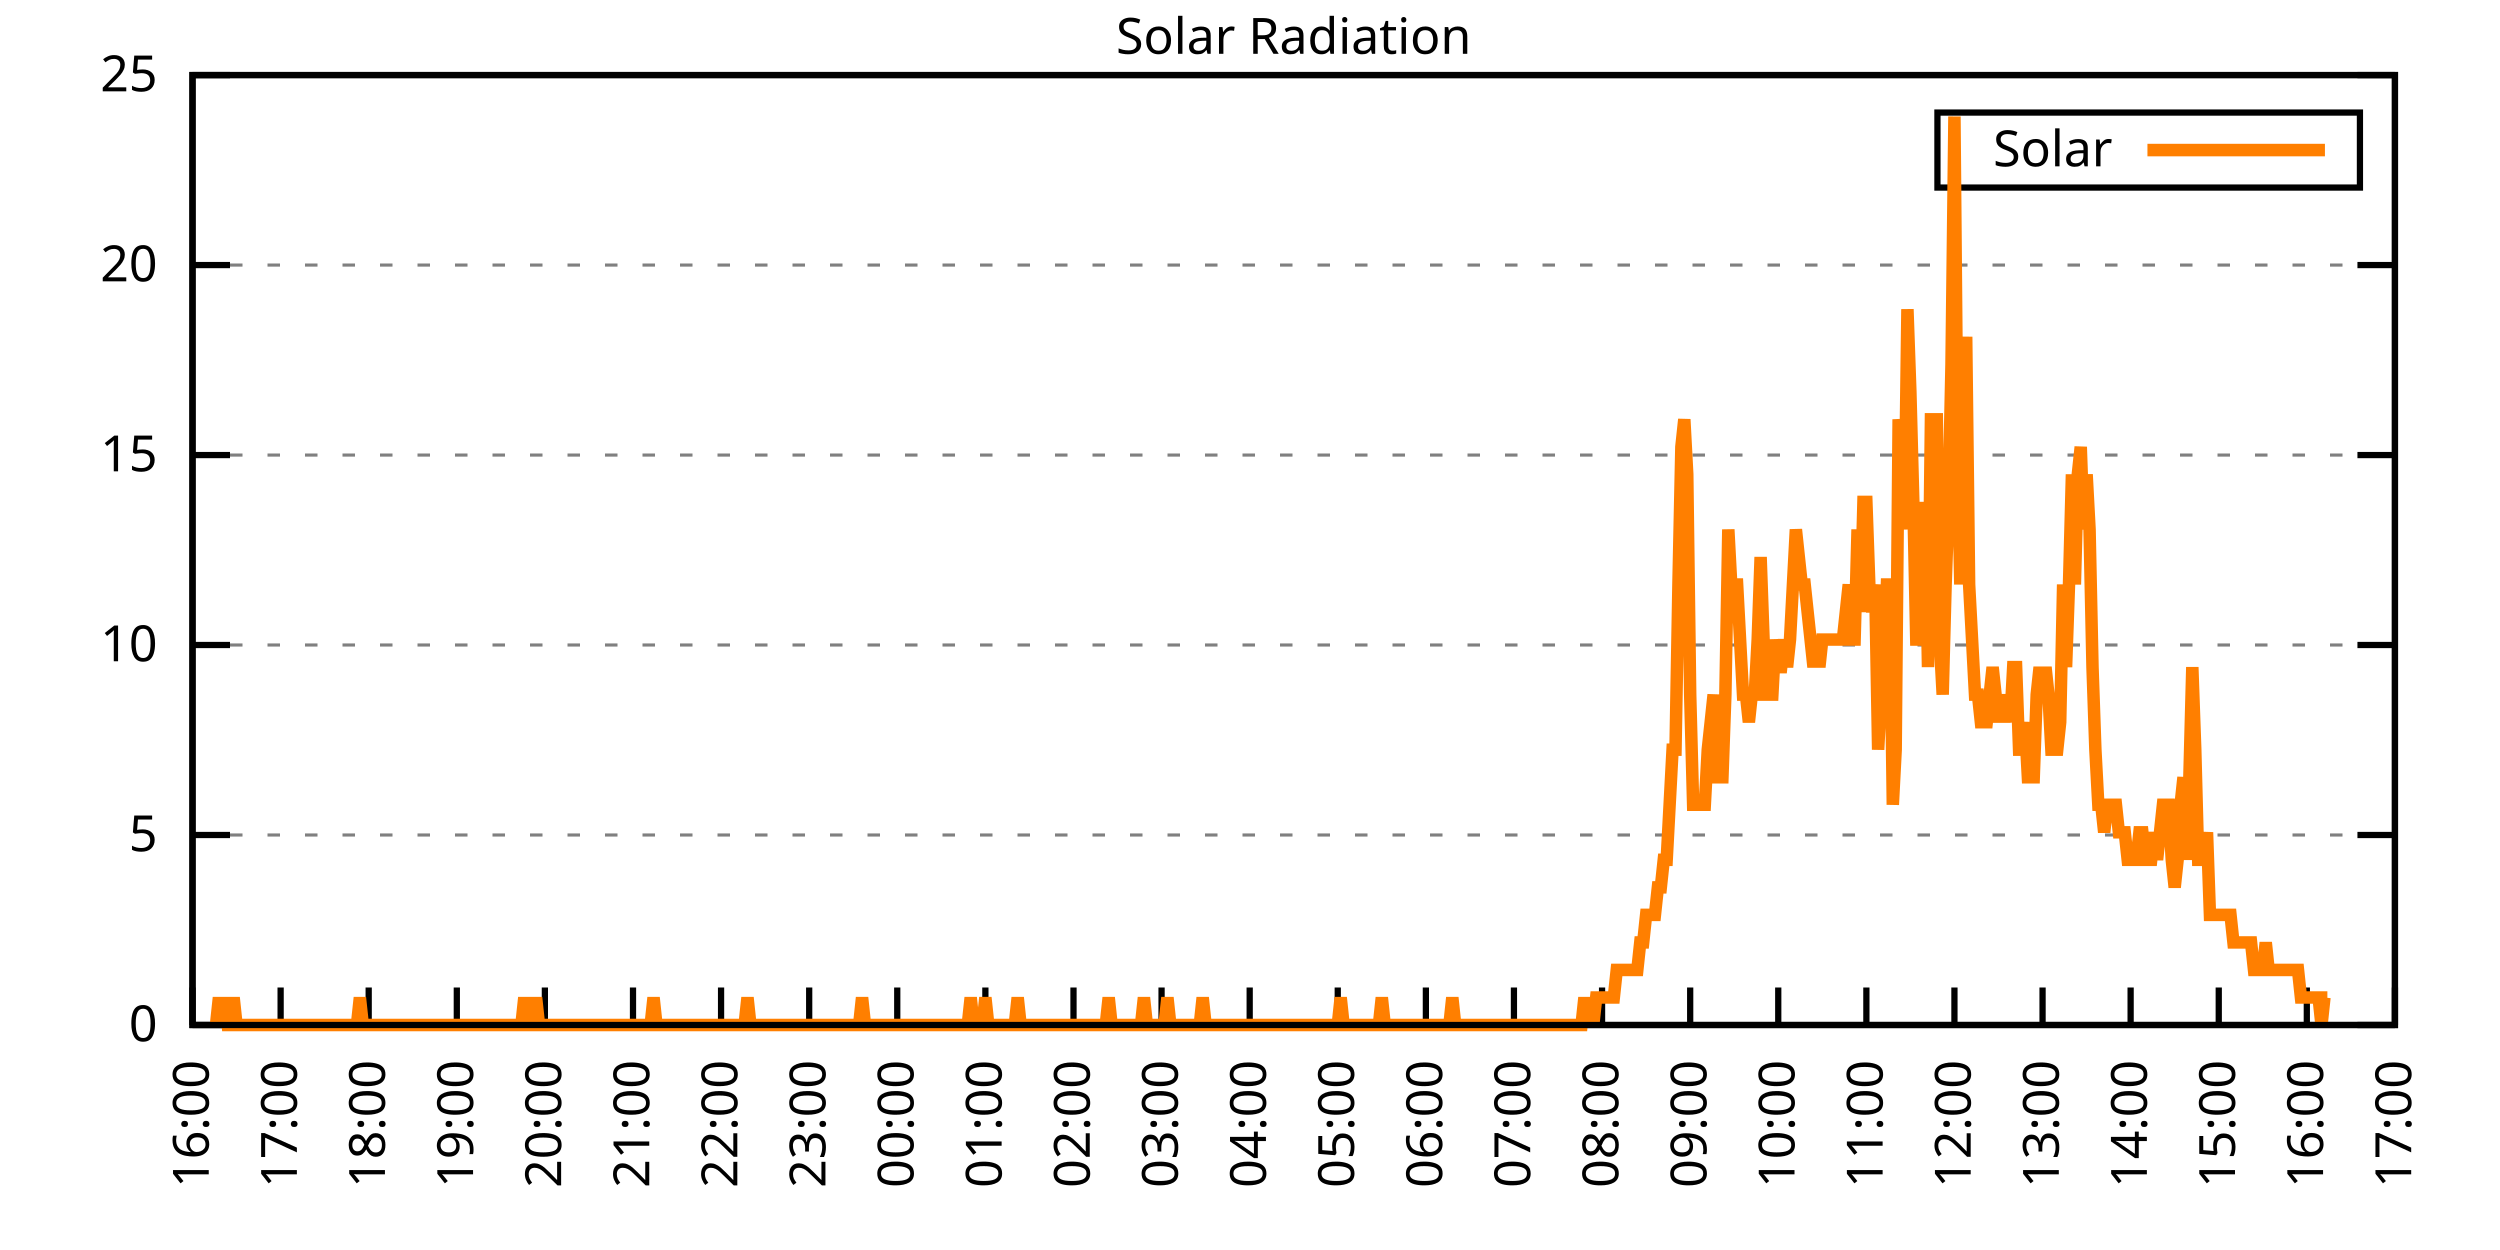
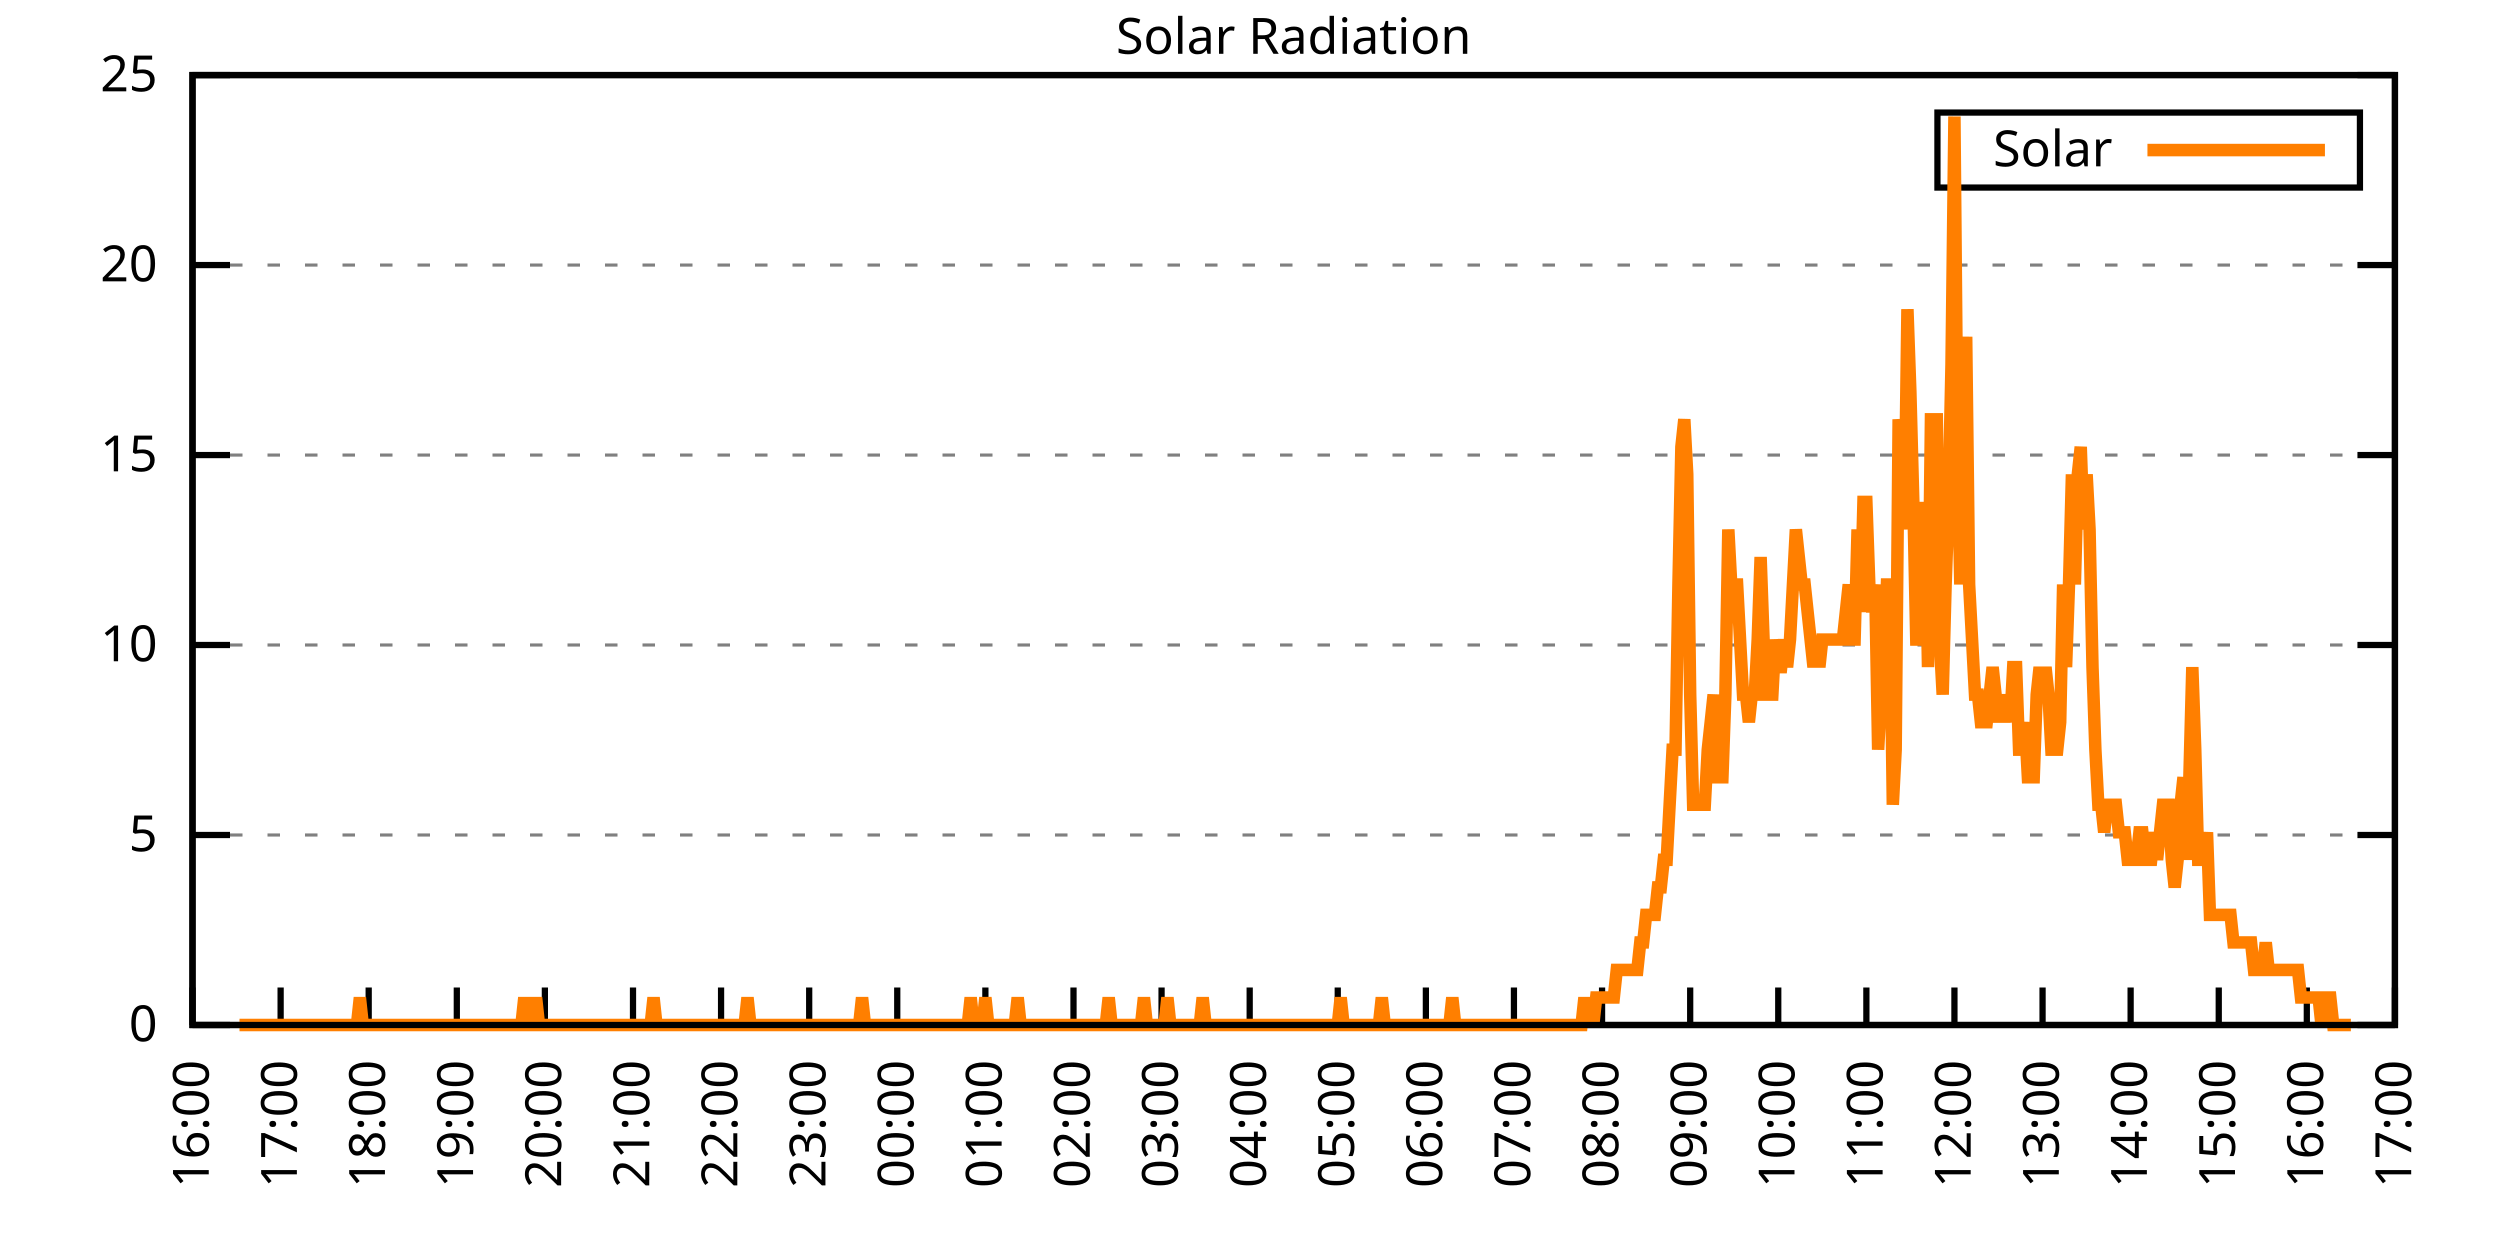
<svg xmlns="http://www.w3.org/2000/svg" xmlns:xlink="http://www.w3.org/1999/xlink" width="400" height="200" viewBox="0 0 400 200">
  <g id="gnuplot_canvas">
    <rect x="0" y="0" width="400" height="200" fill="none" />
    <defs>
      <circle id="gpDot" r="0.5" stroke-width="0.5" stroke="currentColor" />
      <path id="gpPt0" stroke-width="0.333" stroke="currentColor" d="M-1,0 h2 M0,-1 v2" />
      <path id="gpPt1" stroke-width="0.333" stroke="currentColor" d="M-1,-1 L1,1 M1,-1 L-1,1" />
      <path id="gpPt2" stroke-width="0.333" stroke="currentColor" d="M-1,0 L1,0 M0,-1 L0,1 M-1,-1 L1,1 M-1,1 L1,-1" />
      <rect id="gpPt3" stroke-width="0.333" stroke="currentColor" x="-1" y="-1" width="2" height="2" />
      <rect id="gpPt4" stroke-width="0.333" stroke="currentColor" fill="currentColor" x="-1" y="-1" width="2" height="2" />
      <circle id="gpPt5" stroke-width="0.333" stroke="currentColor" cx="0" cy="0" r="1" />
      <use xlink:href="#gpPt5" id="gpPt6" fill="currentColor" stroke="none" />
      <path id="gpPt7" stroke-width="0.333" stroke="currentColor" d="M0,-1.33 L-1.33,0.67 L1.33,0.67 z" />
      <use xlink:href="#gpPt7" id="gpPt8" fill="currentColor" stroke="none" />
      <use xlink:href="#gpPt7" id="gpPt9" stroke="currentColor" transform="rotate(180)" />
      <use xlink:href="#gpPt9" id="gpPt10" fill="currentColor" stroke="none" />
      <use xlink:href="#gpPt3" id="gpPt11" stroke="currentColor" transform="rotate(45)" />
      <use xlink:href="#gpPt11" id="gpPt12" fill="currentColor" stroke="none" />
      <path id="gpPt13" stroke-width="0.333" stroke="currentColor" d="M0,1.330 L1.265,0.411 L0.782,-1.067 L-0.782,-1.076 L-1.265,0.411 z" />
      <use xlink:href="#gpPt13" id="gpPt14" fill="currentColor" stroke="none" />
      <filter id="textbox" filterUnits="objectBoundingBox" x="0" y="0" height="1" width="1">
        <feFlood flood-color="white" flood-opacity="1" result="bgnd" />
        <feComposite in="SourceGraphic" in2="bgnd" operator="atop" />
      </filter>
      <filter id="greybox" filterUnits="objectBoundingBox" x="0" y="0" height="1" width="1">
        <feFlood flood-color="lightgrey" flood-opacity="1" result="grey" />
        <feComposite in="SourceGraphic" in2="grey" operator="atop" />
      </filter>
    </defs>
    <g fill="none" color="white" stroke="currentColor" stroke-width="1.00" stroke-linecap="butt" stroke-linejoin="miter">
</g>
    <g fill="none" color="black" stroke="currentColor" stroke-width="1.00" stroke-linecap="butt" stroke-linejoin="miter">
      <g stroke="none" shape-rendering="crispEdges">
        <polygon fill="rgb(255, 255, 255)" points="30.80,164.00 383.18,164.00 383.18,12.02 30.80,12.02 " />
      </g>
    </g>
    <g fill="none" color="black" stroke="currentColor" stroke-width="1.00" stroke-linecap="butt" stroke-linejoin="miter">
</g>
    <g fill="none" color="black" stroke="black" stroke-width="0.50" stroke-linecap="butt" stroke-linejoin="miter">
</g>
    <g fill="none" color="gray" stroke="currentColor" stroke-width="0.50" stroke-linecap="butt" stroke-linejoin="miter">
      <path stroke="gray" stroke-dasharray="2,4" class="gridline" d="M30.80,164.00 L383.19,164.00  " />
    </g>
    <g fill="none" color="gray" stroke="gray" stroke-width="1.00" stroke-linecap="butt" stroke-linejoin="miter">
</g>
    <g fill="none" color="black" stroke="currentColor" stroke-width="1.00" stroke-linecap="butt" stroke-linejoin="miter">
      <path stroke="black" d="M30.80,164.00 L36.80,164.00 M383.19,164.00 L377.19,164.00  " />
      <g transform="translate(25.20,166.60)" stroke="none" fill="black" font-family="Sans" font-size="8.00" text-anchor="end">
        <text>
          <tspan font-family="Sans"> 0</tspan>
        </text>
      </g>
    </g>
    <g fill="none" color="black" stroke="currentColor" stroke-width="1.00" stroke-linecap="butt" stroke-linejoin="miter">
</g>
    <g fill="none" color="black" stroke="black" stroke-width="0.50" stroke-linecap="butt" stroke-linejoin="miter">
</g>
    <g fill="none" color="gray" stroke="currentColor" stroke-width="0.50" stroke-linecap="butt" stroke-linejoin="miter">
      <path stroke="gray" stroke-dasharray="2,4" class="gridline" d="M30.80,133.60 L383.19,133.60  " />
    </g>
    <g fill="none" color="gray" stroke="gray" stroke-width="1.00" stroke-linecap="butt" stroke-linejoin="miter">
</g>
    <g fill="none" color="black" stroke="currentColor" stroke-width="1.00" stroke-linecap="butt" stroke-linejoin="miter">
      <path stroke="black" d="M30.80,133.60 L36.80,133.60 M383.19,133.60 L377.19,133.60  " />
      <g transform="translate(25.20,136.20)" stroke="none" fill="black" font-family="Sans" font-size="8.00" text-anchor="end">
        <text>
          <tspan font-family="Sans"> 5</tspan>
        </text>
      </g>
    </g>
    <g fill="none" color="black" stroke="currentColor" stroke-width="1.00" stroke-linecap="butt" stroke-linejoin="miter">
</g>
    <g fill="none" color="black" stroke="black" stroke-width="0.50" stroke-linecap="butt" stroke-linejoin="miter">
</g>
    <g fill="none" color="gray" stroke="currentColor" stroke-width="0.50" stroke-linecap="butt" stroke-linejoin="miter">
      <path stroke="gray" stroke-dasharray="2,4" class="gridline" d="M30.80,103.20 L383.19,103.20  " />
    </g>
    <g fill="none" color="gray" stroke="gray" stroke-width="1.00" stroke-linecap="butt" stroke-linejoin="miter">
</g>
    <g fill="none" color="black" stroke="currentColor" stroke-width="1.00" stroke-linecap="butt" stroke-linejoin="miter">
      <path stroke="black" d="M30.80,103.20 L36.80,103.20 M383.19,103.20 L377.19,103.20  " />
      <g transform="translate(25.20,105.80)" stroke="none" fill="black" font-family="Sans" font-size="8.00" text-anchor="end">
        <text>
          <tspan font-family="Sans"> 10</tspan>
        </text>
      </g>
    </g>
    <g fill="none" color="black" stroke="currentColor" stroke-width="1.00" stroke-linecap="butt" stroke-linejoin="miter">
</g>
    <g fill="none" color="black" stroke="black" stroke-width="0.50" stroke-linecap="butt" stroke-linejoin="miter">
</g>
    <g fill="none" color="gray" stroke="currentColor" stroke-width="0.50" stroke-linecap="butt" stroke-linejoin="miter">
      <path stroke="gray" stroke-dasharray="2,4" class="gridline" d="M30.80,72.81 L383.19,72.81  " />
    </g>
    <g fill="none" color="gray" stroke="gray" stroke-width="1.00" stroke-linecap="butt" stroke-linejoin="miter">
</g>
    <g fill="none" color="black" stroke="currentColor" stroke-width="1.00" stroke-linecap="butt" stroke-linejoin="miter">
      <path stroke="black" d="M30.80,72.81 L36.80,72.81 M383.19,72.81 L377.19,72.81  " />
      <g transform="translate(25.20,75.41)" stroke="none" fill="black" font-family="Sans" font-size="8.00" text-anchor="end">
        <text>
          <tspan font-family="Sans"> 15</tspan>
        </text>
      </g>
    </g>
    <g fill="none" color="black" stroke="currentColor" stroke-width="1.00" stroke-linecap="butt" stroke-linejoin="miter">
</g>
    <g fill="none" color="black" stroke="black" stroke-width="0.50" stroke-linecap="butt" stroke-linejoin="miter">
</g>
    <g fill="none" color="gray" stroke="currentColor" stroke-width="0.50" stroke-linecap="butt" stroke-linejoin="miter">
      <path stroke="gray" stroke-dasharray="2,4" class="gridline" d="M30.80,42.41 L383.19,42.41  " />
    </g>
    <g fill="none" color="gray" stroke="gray" stroke-width="1.00" stroke-linecap="butt" stroke-linejoin="miter">
</g>
    <g fill="none" color="black" stroke="currentColor" stroke-width="1.00" stroke-linecap="butt" stroke-linejoin="miter">
      <path stroke="black" d="M30.80,42.41 L36.80,42.41 M383.19,42.41 L377.19,42.41  " />
      <g transform="translate(25.20,45.01)" stroke="none" fill="black" font-family="Sans" font-size="8.00" text-anchor="end">
        <text>
          <tspan font-family="Sans"> 20</tspan>
        </text>
      </g>
    </g>
    <g fill="none" color="black" stroke="currentColor" stroke-width="1.00" stroke-linecap="butt" stroke-linejoin="miter">
</g>
    <g fill="none" color="black" stroke="black" stroke-width="0.50" stroke-linecap="butt" stroke-linejoin="miter">
</g>
    <g fill="none" color="gray" stroke="currentColor" stroke-width="0.50" stroke-linecap="butt" stroke-linejoin="miter">
      <path stroke="gray" stroke-dasharray="2,4" class="gridline" d="M30.80,12.01 L383.19,12.01  " />
    </g>
    <g fill="none" color="gray" stroke="gray" stroke-width="1.00" stroke-linecap="butt" stroke-linejoin="miter">
</g>
    <g fill="none" color="black" stroke="currentColor" stroke-width="1.00" stroke-linecap="butt" stroke-linejoin="miter">
      <path stroke="black" d="M30.80,12.01 L36.80,12.01 M383.19,12.01 L377.19,12.01  " />
      <g transform="translate(25.20,14.61)" stroke="none" fill="black" font-family="Sans" font-size="8.00" text-anchor="end">
        <text>
          <tspan font-family="Sans"> 25</tspan>
        </text>
      </g>
    </g>
    <g fill="none" color="black" stroke="currentColor" stroke-width="1.00" stroke-linecap="butt" stroke-linejoin="miter">
      <path stroke="black" d="M30.80,164.00 L30.80,158.00  " />
      <g transform="translate(33.40,169.60) rotate(270.00)" stroke="none" fill="black" font-family="Sans" font-size="8.00" text-anchor="end">
        <text>
          <tspan font-family="Sans">16:00</tspan>
        </text>
      </g>
    </g>
    <g fill="none" color="black" stroke="currentColor" stroke-width="1.00" stroke-linecap="butt" stroke-linejoin="miter">
      <path stroke="black" d="M44.90,164.00 L44.90,158.00  " />
      <g transform="translate(47.50,169.60) rotate(270.00)" stroke="none" fill="black" font-family="Sans" font-size="8.00" text-anchor="end">
        <text>
          <tspan font-family="Sans">17:00</tspan>
        </text>
      </g>
    </g>
    <g fill="none" color="black" stroke="currentColor" stroke-width="1.00" stroke-linecap="butt" stroke-linejoin="miter">
      <path stroke="black" d="M58.99,164.00 L58.99,158.00  " />
      <g transform="translate(61.59,169.60) rotate(270.00)" stroke="none" fill="black" font-family="Sans" font-size="8.00" text-anchor="end">
        <text>
          <tspan font-family="Sans">18:00</tspan>
        </text>
      </g>
    </g>
    <g fill="none" color="black" stroke="currentColor" stroke-width="1.00" stroke-linecap="butt" stroke-linejoin="miter">
      <path stroke="black" d="M73.09,164.00 L73.09,158.00  " />
      <g transform="translate(75.69,169.60) rotate(270.00)" stroke="none" fill="black" font-family="Sans" font-size="8.00" text-anchor="end">
        <text>
          <tspan font-family="Sans">19:00</tspan>
        </text>
      </g>
    </g>
    <g fill="none" color="black" stroke="currentColor" stroke-width="1.00" stroke-linecap="butt" stroke-linejoin="miter">
      <path stroke="black" d="M87.18,164.00 L87.18,158.00  " />
      <g transform="translate(89.78,169.60) rotate(270.00)" stroke="none" fill="black" font-family="Sans" font-size="8.00" text-anchor="end">
        <text>
          <tspan font-family="Sans">20:00</tspan>
        </text>
      </g>
    </g>
    <g fill="none" color="black" stroke="currentColor" stroke-width="1.00" stroke-linecap="butt" stroke-linejoin="miter">
      <path stroke="black" d="M101.28,164.00 L101.28,158.00  " />
      <g transform="translate(103.88,169.60) rotate(270.00)" stroke="none" fill="black" font-family="Sans" font-size="8.00" text-anchor="end">
        <text>
          <tspan font-family="Sans">21:00</tspan>
        </text>
      </g>
    </g>
    <g fill="none" color="black" stroke="currentColor" stroke-width="1.00" stroke-linecap="butt" stroke-linejoin="miter">
      <path stroke="black" d="M115.37,164.00 L115.37,158.00  " />
      <g transform="translate(117.97,169.60) rotate(270.00)" stroke="none" fill="black" font-family="Sans" font-size="8.00" text-anchor="end">
        <text>
          <tspan font-family="Sans">22:00</tspan>
        </text>
      </g>
    </g>
    <g fill="none" color="black" stroke="currentColor" stroke-width="1.00" stroke-linecap="butt" stroke-linejoin="miter">
      <path stroke="black" d="M129.47,164.00 L129.47,158.00  " />
      <g transform="translate(132.07,169.60) rotate(270.00)" stroke="none" fill="black" font-family="Sans" font-size="8.00" text-anchor="end">
        <text>
          <tspan font-family="Sans">23:00</tspan>
        </text>
      </g>
    </g>
    <g fill="none" color="black" stroke="currentColor" stroke-width="1.00" stroke-linecap="butt" stroke-linejoin="miter">
      <path stroke="black" d="M143.56,164.00 L143.56,158.00  " />
      <g transform="translate(146.16,169.60) rotate(270.00)" stroke="none" fill="black" font-family="Sans" font-size="8.00" text-anchor="end">
        <text>
          <tspan font-family="Sans">00:00</tspan>
        </text>
      </g>
    </g>
    <g fill="none" color="black" stroke="currentColor" stroke-width="1.00" stroke-linecap="butt" stroke-linejoin="miter">
      <path stroke="black" d="M157.66,164.00 L157.66,158.00  " />
      <g transform="translate(160.26,169.60) rotate(270.00)" stroke="none" fill="black" font-family="Sans" font-size="8.00" text-anchor="end">
        <text>
          <tspan font-family="Sans">01:00</tspan>
        </text>
      </g>
    </g>
    <g fill="none" color="black" stroke="currentColor" stroke-width="1.00" stroke-linecap="butt" stroke-linejoin="miter">
      <path stroke="black" d="M171.76,164.00 L171.76,158.00  " />
      <g transform="translate(174.36,169.60) rotate(270.00)" stroke="none" fill="black" font-family="Sans" font-size="8.00" text-anchor="end">
        <text>
          <tspan font-family="Sans">02:00</tspan>
        </text>
      </g>
    </g>
    <g fill="none" color="black" stroke="currentColor" stroke-width="1.00" stroke-linecap="butt" stroke-linejoin="miter">
      <path stroke="black" d="M185.85,164.00 L185.85,158.00  " />
      <g transform="translate(188.45,169.60) rotate(270.00)" stroke="none" fill="black" font-family="Sans" font-size="8.00" text-anchor="end">
        <text>
          <tspan font-family="Sans">03:00</tspan>
        </text>
      </g>
    </g>
    <g fill="none" color="black" stroke="currentColor" stroke-width="1.00" stroke-linecap="butt" stroke-linejoin="miter">
      <path stroke="black" d="M199.95,164.00 L199.95,158.00  " />
      <g transform="translate(202.55,169.60) rotate(270.00)" stroke="none" fill="black" font-family="Sans" font-size="8.00" text-anchor="end">
        <text>
          <tspan font-family="Sans">04:00</tspan>
        </text>
      </g>
    </g>
    <g fill="none" color="black" stroke="currentColor" stroke-width="1.00" stroke-linecap="butt" stroke-linejoin="miter">
      <path stroke="black" d="M214.04,164.00 L214.04,158.00  " />
      <g transform="translate(216.64,169.60) rotate(270.00)" stroke="none" fill="black" font-family="Sans" font-size="8.00" text-anchor="end">
        <text>
          <tspan font-family="Sans">05:00</tspan>
        </text>
      </g>
    </g>
    <g fill="none" color="black" stroke="currentColor" stroke-width="1.00" stroke-linecap="butt" stroke-linejoin="miter">
      <path stroke="black" d="M228.14,164.00 L228.14,158.00  " />
      <g transform="translate(230.74,169.60) rotate(270.00)" stroke="none" fill="black" font-family="Sans" font-size="8.00" text-anchor="end">
        <text>
          <tspan font-family="Sans">06:00</tspan>
        </text>
      </g>
    </g>
    <g fill="none" color="black" stroke="currentColor" stroke-width="1.00" stroke-linecap="butt" stroke-linejoin="miter">
      <path stroke="black" d="M242.23,164.00 L242.23,158.00  " />
      <g transform="translate(244.83,169.60) rotate(270.00)" stroke="none" fill="black" font-family="Sans" font-size="8.00" text-anchor="end">
        <text>
          <tspan font-family="Sans">07:00</tspan>
        </text>
      </g>
    </g>
    <g fill="none" color="black" stroke="currentColor" stroke-width="1.00" stroke-linecap="butt" stroke-linejoin="miter">
      <path stroke="black" d="M256.33,164.00 L256.33,158.00  " />
      <g transform="translate(258.93,169.60) rotate(270.00)" stroke="none" fill="black" font-family="Sans" font-size="8.00" text-anchor="end">
        <text>
          <tspan font-family="Sans">08:00</tspan>
        </text>
      </g>
    </g>
    <g fill="none" color="black" stroke="currentColor" stroke-width="1.00" stroke-linecap="butt" stroke-linejoin="miter">
      <path stroke="black" d="M270.43,164.00 L270.43,158.00  " />
      <g transform="translate(273.03,169.60) rotate(270.00)" stroke="none" fill="black" font-family="Sans" font-size="8.00" text-anchor="end">
        <text>
          <tspan font-family="Sans">09:00</tspan>
        </text>
      </g>
    </g>
    <g fill="none" color="black" stroke="currentColor" stroke-width="1.00" stroke-linecap="butt" stroke-linejoin="miter">
      <path stroke="black" d="M284.52,164.00 L284.52,158.00  " />
      <g transform="translate(287.12,169.60) rotate(270.00)" stroke="none" fill="black" font-family="Sans" font-size="8.00" text-anchor="end">
        <text>
          <tspan font-family="Sans">10:00</tspan>
        </text>
      </g>
    </g>
    <g fill="none" color="black" stroke="currentColor" stroke-width="1.00" stroke-linecap="butt" stroke-linejoin="miter">
      <path stroke="black" d="M298.62,164.00 L298.62,158.00  " />
      <g transform="translate(301.22,169.60) rotate(270.00)" stroke="none" fill="black" font-family="Sans" font-size="8.00" text-anchor="end">
        <text>
          <tspan font-family="Sans">11:00</tspan>
        </text>
      </g>
    </g>
    <g fill="none" color="black" stroke="currentColor" stroke-width="1.00" stroke-linecap="butt" stroke-linejoin="miter">
      <path stroke="black" d="M312.71,164.00 L312.71,158.00  " />
      <g transform="translate(315.31,169.60) rotate(270.00)" stroke="none" fill="black" font-family="Sans" font-size="8.00" text-anchor="end">
        <text>
          <tspan font-family="Sans">12:00</tspan>
        </text>
      </g>
    </g>
    <g fill="none" color="black" stroke="currentColor" stroke-width="1.00" stroke-linecap="butt" stroke-linejoin="miter">
      <path stroke="black" d="M326.81,164.00 L326.81,158.00  " />
      <g transform="translate(329.41,169.60) rotate(270.00)" stroke="none" fill="black" font-family="Sans" font-size="8.00" text-anchor="end">
        <text>
          <tspan font-family="Sans">13:00</tspan>
        </text>
      </g>
    </g>
    <g fill="none" color="black" stroke="currentColor" stroke-width="1.00" stroke-linecap="butt" stroke-linejoin="miter">
      <path stroke="black" d="M340.90,164.00 L340.90,158.00  " />
      <g transform="translate(343.50,169.60) rotate(270.00)" stroke="none" fill="black" font-family="Sans" font-size="8.00" text-anchor="end">
        <text>
          <tspan font-family="Sans">14:00</tspan>
        </text>
      </g>
    </g>
    <g fill="none" color="black" stroke="currentColor" stroke-width="1.00" stroke-linecap="butt" stroke-linejoin="miter">
      <path stroke="black" d="M355.00,164.00 L355.00,158.00  " />
      <g transform="translate(357.60,169.60) rotate(270.00)" stroke="none" fill="black" font-family="Sans" font-size="8.00" text-anchor="end">
        <text>
          <tspan font-family="Sans">15:00</tspan>
        </text>
      </g>
    </g>
    <g fill="none" color="black" stroke="currentColor" stroke-width="1.00" stroke-linecap="butt" stroke-linejoin="miter">
      <path stroke="black" d="M369.09,164.00 L369.09,158.00  " />
      <g transform="translate(371.69,169.60) rotate(270.00)" stroke="none" fill="black" font-family="Sans" font-size="8.00" text-anchor="end">
        <text>
          <tspan font-family="Sans">16:00</tspan>
        </text>
      </g>
    </g>
    <g fill="none" color="black" stroke="currentColor" stroke-width="1.00" stroke-linecap="butt" stroke-linejoin="miter">
      <path stroke="black" d="M383.19,164.00 L383.19,158.00  " />
      <g transform="translate(385.79,169.60) rotate(270.00)" stroke="none" fill="black" font-family="Sans" font-size="8.00" text-anchor="end">
        <text>
          <tspan font-family="Sans">17:00</tspan>
        </text>
      </g>
    </g>
    <g fill="none" color="black" stroke="currentColor" stroke-width="1.00" stroke-linecap="butt" stroke-linejoin="miter">
</g>
    <g fill="none" color="black" stroke="currentColor" stroke-width="1.00" stroke-linecap="butt" stroke-linejoin="miter">
      <path stroke="black" d="M30.80,12.01 L30.80,164.00 L383.19,164.00 L383.19,12.01 L30.80,12.01 Z  " />
    </g>
    <g fill="none" color="black" stroke="currentColor" stroke-width="1.00" stroke-linecap="butt" stroke-linejoin="miter">
</g>
    <g fill="none" color="black" stroke="currentColor" stroke-width="1.00" stroke-linecap="butt" stroke-linejoin="miter">
      <path stroke="black" d="M309.99,30.01 L309.99,18.01 L377.59,18.01 L377.59,30.01 L309.99,30.01 Z  " />
    </g>
    <g id="Solar_Radiation_plot_1">
      <g fill="none" color="white" stroke="black" stroke-width="2.00" stroke-linecap="butt" stroke-linejoin="miter">
</g>
      <g fill="none" color="black" stroke="currentColor" stroke-width="2.00" stroke-linecap="butt" stroke-linejoin="miter">
        <g transform="translate(337.99,26.61)" stroke="none" fill="black" font-family="Sans" font-size="8.00" text-anchor="end">
          <text>
            <tspan font-family="Sans">Solar</tspan>
          </text>
        </g>
      </g>
      <g fill="none" color="black" stroke="currentColor" stroke-width="2.00" stroke-linecap="butt" stroke-linejoin="miter">
-         <path stroke="rgb(255, 127,   0)" d="M343.59,24.01 L371.99,24.01 M34.56,164.00 L35.03,159.60 L35.50,164.00 L35.97,159.60 L36.44,164.00 L36.91,164.00   L37.38,159.60 L37.85,164.00 L38.32,164.00 L38.79,164.00 L39.26,164.00 L39.73,164.00 L40.20,164.00 L40.67,164.00   L41.14,164.00 L41.61,164.00 L42.08,164.00 L42.55,164.00 L43.02,164.00 L43.49,164.00 L43.96,164.00 L44.43,164.00   L44.90,164.00 L45.37,164.00 L45.84,164.00 L46.31,164.00 L46.78,164.00 L47.24,164.00 L47.71,164.00 L48.18,164.00   L48.65,164.00 L49.12,164.00 L49.59,164.00 L50.06,164.00 L50.53,164.00 L51.00,164.00 L51.47,164.00 L51.94,164.00   L52.41,164.00 L52.88,164.00 L53.35,164.00 L53.82,164.00 L54.29,164.00 L54.76,164.00 L55.23,164.00 L55.70,164.00   L56.17,164.00 L56.64,164.00 L57.11,164.00 L57.58,159.60 L58.05,164.00 L58.52,164.00 L58.99,164.00 L59.46,164.00   L59.93,164.00 L60.40,164.00 L60.87,164.00 L61.34,164.00 L61.81,164.00 L62.28,164.00 L62.75,164.00 L63.22,164.00   L63.69,164.00 L64.16,164.00 L64.63,164.00 L65.10,164.00 L65.57,164.00 L66.04,164.00 L66.51,164.00 L66.98,164.00   L67.45,164.00 L67.92,164.00 L68.39,164.00 L68.86,164.00 L69.33,164.00 L69.80,164.00 L70.27,164.00 L70.74,164.00   L71.21,164.00 L71.68,164.00 L72.15,164.00 L72.62,164.00 L73.09,164.00 L73.56,164.00 L74.03,164.00 L74.50,164.00   L74.97,164.00 L75.44,164.00 L75.91,164.00 L76.38,164.00 L76.85,164.00 L77.32,164.00 L77.79,164.00 L78.26,164.00   L78.73,164.00 L79.19,164.00 L79.66,164.00 L80.13,164.00 L80.60,164.00 L81.07,164.00 L81.54,164.00 L82.01,164.00   L82.48,164.00 L82.95,164.00 L83.42,164.00 L83.89,159.60 L84.36,164.00 L84.83,164.00 L85.30,164.00 L85.77,159.60   L86.24,164.00 L86.71,164.00 L87.18,164.00 L87.65,164.00 L88.12,164.00 L88.59,164.00 L89.06,164.00 L89.53,164.00   L90.00,164.00 L90.47,164.00 L90.94,164.00 L91.41,164.00 L91.88,164.00 L92.35,164.00 L92.82,164.00 L93.29,164.00   L93.76,164.00 L94.23,164.00 L94.70,164.00 L95.17,164.00 L95.64,164.00 L96.11,164.00 L96.58,164.00 L97.05,164.00   L97.52,164.00 L97.99,164.00 L98.46,164.00 L98.93,164.00 L99.40,164.00 L99.87,164.00 L100.34,164.00 L100.81,164.00   L101.28,164.00 L101.75,164.00 L102.22,164.00 L102.69,164.00 L103.16,164.00 L103.63,164.00 L104.10,164.00 L104.57,159.60   L105.04,164.00 L105.51,164.00 L105.98,164.00 L106.45,164.00 L106.92,164.00 L107.39,164.00 L107.86,164.00 L108.33,164.00   L108.80,164.00 L109.27,164.00 L109.74,164.00 L110.21,164.00 L110.68,164.00 L111.14,164.00 L111.61,164.00 L112.08,164.00   L112.55,164.00 L113.02,164.00 L113.49,164.00 L113.96,164.00 L114.43,164.00 L114.90,164.00 L115.37,164.00 L115.84,164.00   L116.31,164.00 L116.78,164.00 L117.25,164.00 L117.72,164.00 L118.19,164.00 L118.66,164.00 L119.13,164.00 L119.60,159.60   L120.07,164.00 L120.54,164.00 L121.01,164.00 L121.48,164.00 L121.95,164.00 L122.42,164.00 L122.89,164.00 L123.36,164.00   L123.83,164.00 L124.30,164.00 L124.77,164.00 L125.24,164.00 L125.71,164.00 L126.18,164.00 L126.65,164.00 L127.12,164.00   L127.59,164.00 L128.06,164.00 L128.53,164.00 L129.00,164.00 L129.47,164.00 L129.94,164.00 L130.41,164.00 L130.88,164.00   L131.35,164.00 L131.82,164.00 L132.29,164.00 L132.76,164.00 L133.23,164.00 L133.70,164.00 L134.17,164.00 L134.64,164.00   L135.11,164.00 L135.58,164.00 L136.05,164.00 L136.52,164.00 L136.99,164.00 L137.46,164.00 L137.93,159.60 L138.40,164.00   L138.87,164.00 L139.34,164.00 L139.81,164.00 L140.28,164.00 L140.75,164.00 L141.22,164.00 L141.69,164.00 L142.16,164.00   L142.63,164.00 L143.09,164.00 L143.56,164.00 L144.03,164.00 L144.50,164.00 L144.97,164.00 L145.44,164.00 L145.91,164.00   L146.38,164.00 L146.85,164.00 L147.32,164.00 L147.79,164.00 L148.26,164.00 L148.73,164.00 L149.20,164.00 L149.67,164.00   L150.14,164.00 L150.61,164.00 L151.08,164.00 L151.55,164.00 L152.02,164.00 L152.49,164.00 L152.96,164.00 L153.43,164.00   L153.90,164.00 L154.37,164.00 L154.84,164.00 L155.31,159.60 L155.78,164.00 L156.25,164.00 L156.72,164.00 L157.19,164.00   L157.66,159.60 L158.13,164.00 L158.60,164.00 L159.07,164.00 L159.54,164.00 L160.01,164.00 L160.48,164.00 L160.95,164.00   L161.42,164.00 L161.89,164.00 L162.36,164.00 L162.83,159.60 L163.30,164.00 L163.77,164.00 L164.24,164.00 L164.71,164.00   L165.18,164.00 L165.65,164.00 L166.12,164.00 L166.59,164.00 L167.06,164.00 L167.53,164.00 L168.00,164.00 L168.47,164.00   L168.94,164.00 L169.41,164.00 L169.88,164.00 L170.35,164.00 L170.82,164.00 L171.29,164.00 L171.76,164.00 L172.23,164.00   L172.70,164.00 L173.17,164.00 L173.64,164.00 L174.11,164.00 L174.58,164.00 L175.04,164.00 L175.51,164.00 L175.98,164.00   L176.45,164.00 L176.92,164.00 L177.39,159.60 L177.86,164.00 L178.33,164.00 L178.80,164.00 L179.27,164.00 L179.74,164.00   L180.21,164.00 L180.68,164.00 L181.15,164.00 L181.62,164.00 L182.09,164.00 L182.56,164.00 L183.03,159.60 L183.50,164.00   L183.97,164.00 L184.44,164.00 L184.91,164.00 L185.38,164.00 L185.85,164.00 L186.32,164.00 L186.79,159.60 L187.26,164.00   L187.73,164.00 L188.20,164.00 L188.67,164.00 L189.14,164.00 L189.61,164.00 L190.08,164.00 L190.55,164.00 L191.02,164.00   L191.49,164.00 L191.96,164.00 L192.43,159.60 L192.90,164.00 L193.37,164.00 L193.84,164.00 L194.31,164.00 L194.78,164.00   L195.25,164.00 L195.72,164.00 L196.19,164.00 L196.66,164.00 L197.13,164.00 L197.60,164.00 L198.07,164.00 L198.54,164.00   L199.01,164.00 L199.48,164.00 L199.95,164.00 L200.42,164.00 L200.89,164.00 L201.36,164.00 L201.83,164.00 L202.30,164.00   L202.77,164.00 L203.24,164.00 L203.71,164.00 L204.18,164.00 L204.65,164.00 L205.12,164.00 L205.59,164.00 L206.06,164.00   L206.53,164.00 L207.00,164.00 L207.46,164.00 L207.93,164.00 L208.40,164.00 L208.87,164.00 L209.34,164.00 L209.81,164.00   L210.28,164.00 L210.75,164.00 L211.22,164.00 L211.69,164.00 L212.16,164.00 L212.63,164.00 L213.10,164.00 L213.57,164.00   L214.04,164.00 L214.51,159.60 L214.98,164.00 L215.45,164.00 L215.92,164.00 L216.39,164.00 L216.86,164.00 L217.33,164.00   L217.80,164.00 L218.27,164.00 L218.74,164.00 L219.21,164.00 L219.68,164.00 L220.15,164.00 L220.62,164.00 L221.09,159.60   L221.56,164.00 L222.03,164.00 L222.50,164.00 L222.97,164.00 L223.44,164.00 L223.91,164.00 L224.38,164.00 L224.85,164.00   L225.32,164.00 L225.79,164.00 L226.26,164.00 L226.73,164.00 L227.20,164.00 L227.67,164.00 L228.14,164.00 L228.61,164.00   L229.08,164.00 L229.55,164.00 L230.02,164.00 L230.49,164.00 L230.96,164.00 L231.43,164.00 L231.90,164.00 L232.37,159.60   L232.84,164.00 L233.31,164.00 L233.78,164.00 L234.25,164.00 L234.72,164.00 L235.19,164.00 L235.66,164.00 L236.13,164.00   L236.60,164.00 L237.07,164.00 L237.54,164.00 L238.01,164.00 L238.48,164.00 L238.95,164.00 L239.41,164.00 L239.88,164.00   L240.35,164.00 L240.82,164.00 L241.29,164.00 L241.76,164.00 L242.23,164.00 L242.70,164.00 L243.17,164.00 L243.64,164.00   L244.11,164.00 L244.58,164.00 L245.05,164.00 L245.52,164.00 L245.99,164.00 L246.46,164.00 L246.93,164.00 L247.40,164.00   L247.87,164.00 L248.34,164.00 L248.81,164.00 L249.28,164.00 L249.75,164.00 L250.22,164.00 L250.69,164.00 L251.16,164.00   L251.63,164.00 L252.10,164.00 L252.57,164.00 L253.04,164.00 L253.51,159.60 L253.98,164.00 L254.45,159.60 L254.92,164.00   L255.39,159.60 L255.86,159.60 L256.33,159.60 L256.80,159.60 L257.27,159.60 L257.74,159.60 L258.21,159.60 L258.68,155.19   L259.15,155.19 L259.62,155.19 L260.09,155.19 L260.56,155.19 L261.03,155.19 L261.50,155.19 L261.97,155.19 L262.44,150.79   L262.91,150.79 L263.38,146.38 L263.85,146.38 L264.32,146.38 L264.79,146.38 L265.26,141.98 L265.73,141.98 L266.20,137.57   L266.67,137.57 L267.14,128.76 L267.61,119.95 L268.08,119.95 L268.55,93.52 L269.02,71.50 L269.49,67.09 L269.96,75.90   L270.43,111.14 L270.90,128.76 L271.36,128.76 L271.83,128.76 L272.30,128.76 L272.77,128.76 L273.24,119.95 L273.71,115.55   L274.18,111.14 L274.65,124.36 L275.12,124.36 L275.59,124.36 L276.06,111.14 L276.53,84.71 L277.00,93.52 L277.47,93.52   L277.94,93.52 L278.41,102.33 L278.88,111.14 L279.35,111.14 L279.82,115.55 L280.29,111.14 L280.76,111.14 L281.23,102.33   L281.70,89.12 L282.17,102.33 L282.64,111.14 L283.11,111.14 L283.58,111.14 L284.05,102.33 L284.52,106.74 L284.99,106.74   L285.46,102.33 L285.93,106.74 L286.40,102.33 L286.87,93.52 L287.34,84.71 L287.81,89.12 L288.28,93.52 L288.75,93.52   L289.22,97.93 L289.69,102.33 L290.16,106.74 L290.63,102.33 L291.10,106.74 L291.57,102.33 L292.04,102.33 L292.51,102.33   L292.98,102.33 L293.45,102.33 L293.92,102.33 L294.39,102.33 L294.86,102.33 L295.33,97.93 L295.80,93.52 L296.27,102.33   L296.74,102.33 L297.21,84.71 L297.68,97.93 L298.15,80.31 L298.62,80.31 L299.09,93.52 L299.56,97.93 L300.03,93.52   L300.50,119.95 L300.97,111.14 L301.44,106.74 L301.91,93.52 L302.38,93.52 L302.85,128.76 L303.31,119.95 L303.78,67.09   L304.25,71.50 L304.72,84.71 L305.19,49.47 L305.66,62.69 L306.13,80.31 L306.60,102.33 L307.07,102.33 L307.54,102.33   L308.01,80.31 L308.48,106.74 L308.95,67.09 L309.42,67.09 L309.89,67.09 L310.36,102.33 L310.83,111.14 L311.30,93.52   L311.77,80.31 L312.24,58.28 L312.71,18.64 L313.18,71.50 L313.65,93.52 L314.12,67.09 L314.59,53.88 L315.06,93.52   L315.53,102.33 L316.00,111.14 L316.47,111.14 L316.94,115.55 L317.41,115.55 L317.88,115.55 L318.35,111.14 L318.82,106.74   L319.29,111.14 L319.76,115.55 L320.23,111.14 L320.70,115.55 L321.17,111.14 L321.64,115.55 L322.11,106.74 L322.58,106.74   L323.05,119.95 L323.52,119.95 L323.99,115.55 L324.46,124.36 L324.93,124.36 L325.40,124.36 L325.87,111.14 L326.34,106.74   L326.81,111.14 L327.28,106.74 L327.75,111.14 L328.22,119.95 L328.69,119.95 L329.16,119.95 L329.63,115.55 L330.10,93.52   L330.57,106.74 L331.04,93.52 L331.51,75.90 L331.98,93.52 L332.45,75.90 L332.92,71.50 L333.39,84.71 L333.86,75.90   L334.33,84.71 L334.80,106.74 L335.26,119.95 L335.73,128.76 L336.20,128.76 L336.67,133.17 L337.14,128.76 L337.61,128.76   L338.08,128.76 L338.55,128.76 L339.02,133.17 L339.49,133.17 L339.96,133.17 L340.43,137.57 L340.90,137.57 L341.37,137.57   L341.84,137.57 L342.31,133.17 L342.78,133.17 L343.25,137.57 L343.72,137.57 L344.19,137.57 L344.66,133.17 L345.13,137.57   L345.60,133.17 L346.07,128.76 L346.54,128.76 L347.01,128.76 L347.48,137.57 L347.95,141.98 L348.42,137.57 L348.89,128.76   L349.36,124.36 L349.83,137.57 L350.30,124.36 L350.77,106.74 L351.24,119.95 L351.71,137.57 L352.18,137.57 L352.65,137.57   L353.12,133.17 L353.59,146.38 L354.06,146.38 L354.53,146.38 L355.00,146.38 L355.47,146.38 L355.94,146.38 L356.41,146.38   L356.88,146.38 L357.35,150.79 L357.82,150.79 L358.29,150.79 L358.76,150.79 L359.23,150.79 L359.70,150.79 L360.17,150.79   L360.64,155.19 L361.11,155.19 L361.58,155.19 L362.05,155.19 L362.52,150.79 L362.99,155.19 L363.46,155.19 L363.93,155.19   L364.40,155.19 L364.87,155.19 L365.34,155.19 L365.81,155.19 L366.28,155.19 L366.75,155.19 L367.21,155.19 L367.68,155.19   L368.15,159.60 L368.62,159.60 L369.09,159.60 L369.56,159.60 L370.03,159.60 L370.50,159.60 L370.97,159.60 L371.44,164.00   L371.91,159.60 L372.38,159.60  " />
+         <path stroke="rgb(255, 127,   0)" d="M343.59,24.01 L371.99,24.01 M38.32,164.00 L38.79,164.00 L39.26,164.00 L39.73,164.00 L40.20,164.00 L40.67,164.00   L41.14,164.00 L41.61,164.00 L42.08,164.00 L42.55,164.00 L43.02,164.00 L43.49,164.00 L43.96,164.00 L44.43,164.00   L44.90,164.00 L45.37,164.00 L45.84,164.00 L46.31,164.00 L46.78,164.00 L47.24,164.00 L47.71,164.00 L48.18,164.00   L48.65,164.00 L49.12,164.00 L49.59,164.00 L50.06,164.00 L50.53,164.00 L51.00,164.00 L51.47,164.00 L51.94,164.00   L52.41,164.00 L52.88,164.00 L53.35,164.00 L53.82,164.00 L54.29,164.00 L54.76,164.00 L55.23,164.00 L55.70,164.00   L56.17,164.00 L56.64,164.00 L57.11,164.00 L57.58,159.60 L58.05,164.00 L58.52,164.00 L58.99,164.00 L59.46,164.00   L59.93,164.00 L60.40,164.00 L60.87,164.00 L61.34,164.00 L61.81,164.00 L62.28,164.00 L62.75,164.00 L63.22,164.00   L63.69,164.00 L64.16,164.00 L64.63,164.00 L65.10,164.00 L65.57,164.00 L66.04,164.00 L66.51,164.00 L66.98,164.00   L67.45,164.00 L67.92,164.00 L68.39,164.00 L68.86,164.00 L69.33,164.00 L69.80,164.00 L70.27,164.00 L70.74,164.00   L71.21,164.00 L71.68,164.00 L72.15,164.00 L72.62,164.00 L73.09,164.00 L73.56,164.00 L74.03,164.00 L74.50,164.00   L74.97,164.00 L75.44,164.00 L75.91,164.00 L76.38,164.00 L76.85,164.00 L77.32,164.00 L77.79,164.00 L78.26,164.00   L78.73,164.00 L79.19,164.00 L79.66,164.00 L80.13,164.00 L80.60,164.00 L81.07,164.00 L81.54,164.00 L82.01,164.00   L82.48,164.00 L82.95,164.00 L83.42,164.00 L83.89,159.60 L84.36,164.00 L84.83,164.00 L85.30,164.00 L85.77,159.60   L86.24,164.00 L86.71,164.00 L87.18,164.00 L87.65,164.00 L88.12,164.00 L88.59,164.00 L89.06,164.00 L89.53,164.00   L90.00,164.00 L90.47,164.00 L90.94,164.00 L91.41,164.00 L91.88,164.00 L92.35,164.00 L92.82,164.00 L93.29,164.00   L93.76,164.00 L94.23,164.00 L94.70,164.00 L95.17,164.00 L95.64,164.00 L96.11,164.00 L96.58,164.00 L97.05,164.00   L97.52,164.00 L97.99,164.00 L98.46,164.00 L98.93,164.00 L99.40,164.00 L99.87,164.00 L100.34,164.00 L100.81,164.00   L101.28,164.00 L101.75,164.00 L102.22,164.00 L102.69,164.00 L103.16,164.00 L103.63,164.00 L104.10,164.00 L104.57,159.60   L105.04,164.00 L105.51,164.00 L105.98,164.00 L106.45,164.00 L106.92,164.00 L107.39,164.00 L107.86,164.00 L108.33,164.00   L108.80,164.00 L109.27,164.00 L109.74,164.00 L110.21,164.00 L110.68,164.00 L111.14,164.00 L111.61,164.00 L112.08,164.00   L112.55,164.00 L113.02,164.00 L113.49,164.00 L113.96,164.00 L114.43,164.00 L114.90,164.00 L115.37,164.00 L115.84,164.00   L116.31,164.00 L116.78,164.00 L117.25,164.00 L117.72,164.00 L118.19,164.00 L118.66,164.00 L119.13,164.00 L119.60,159.60   L120.07,164.00 L120.54,164.00 L121.01,164.00 L121.48,164.00 L121.95,164.00 L122.42,164.00 L122.89,164.00 L123.36,164.00   L123.83,164.00 L124.30,164.00 L124.77,164.00 L125.24,164.00 L125.71,164.00 L126.18,164.00 L126.65,164.00 L127.12,164.00   L127.59,164.00 L128.06,164.00 L128.53,164.00 L129.00,164.00 L129.47,164.00 L129.94,164.00 L130.41,164.00 L130.88,164.00   L131.35,164.00 L131.82,164.00 L132.29,164.00 L132.76,164.00 L133.23,164.00 L133.70,164.00 L134.17,164.00 L134.64,164.00   L135.11,164.00 L135.58,164.00 L136.05,164.00 L136.52,164.00 L136.99,164.00 L137.46,164.00 L137.93,159.60 L138.40,164.00   L138.87,164.00 L139.34,164.00 L139.81,164.00 L140.28,164.00 L140.75,164.00 L141.22,164.00 L141.69,164.00 L142.16,164.00   L142.63,164.00 L143.09,164.00 L143.56,164.00 L144.03,164.00 L144.50,164.00 L144.97,164.00 L145.44,164.00 L145.91,164.00   L146.38,164.00 L146.85,164.00 L147.32,164.00 L147.79,164.00 L148.26,164.00 L148.73,164.00 L149.20,164.00 L149.67,164.00   L150.14,164.00 L150.61,164.00 L151.08,164.00 L151.55,164.00 L152.02,164.00 L152.49,164.00 L152.96,164.00 L153.43,164.00   L153.90,164.00 L154.37,164.00 L154.84,164.00 L155.31,159.60 L155.78,164.00 L156.25,164.00 L156.72,164.00 L157.19,164.00   L157.66,159.60 L158.13,164.00 L158.60,164.00 L159.07,164.00 L159.54,164.00 L160.01,164.00 L160.48,164.00 L160.95,164.00   L161.42,164.00 L161.89,164.00 L162.36,164.00 L162.83,159.60 L163.30,164.00 L163.77,164.00 L164.24,164.00 L164.71,164.00   L165.18,164.00 L165.65,164.00 L166.12,164.00 L166.59,164.00 L167.06,164.00 L167.53,164.00 L168.00,164.00 L168.47,164.00   L168.94,164.00 L169.41,164.00 L169.88,164.00 L170.35,164.00 L170.82,164.00 L171.29,164.00 L171.76,164.00 L172.23,164.00   L172.70,164.00 L173.17,164.00 L173.64,164.00 L174.11,164.00 L174.58,164.00 L175.04,164.00 L175.51,164.00 L175.98,164.00   L176.45,164.00 L176.92,164.00 L177.39,159.60 L177.86,164.00 L178.33,164.00 L178.80,164.00 L179.27,164.00 L179.74,164.00   L180.21,164.00 L180.68,164.00 L181.15,164.00 L181.62,164.00 L182.09,164.00 L182.56,164.00 L183.03,159.60 L183.50,164.00   L183.97,164.00 L184.44,164.00 L184.91,164.00 L185.38,164.00 L185.85,164.00 L186.32,164.00 L186.79,159.60 L187.26,164.00   L187.73,164.00 L188.20,164.00 L188.67,164.00 L189.14,164.00 L189.61,164.00 L190.08,164.00 L190.55,164.00 L191.02,164.00   L191.49,164.00 L191.96,164.00 L192.43,159.60 L192.90,164.00 L193.37,164.00 L193.84,164.00 L194.31,164.00 L194.78,164.00   L195.25,164.00 L195.72,164.00 L196.19,164.00 L196.66,164.00 L197.13,164.00 L197.60,164.00 L198.07,164.00 L198.54,164.00   L199.01,164.00 L199.48,164.00 L199.95,164.00 L200.42,164.00 L200.89,164.00 L201.36,164.00 L201.83,164.00 L202.30,164.00   L202.77,164.00 L203.24,164.00 L203.71,164.00 L204.18,164.00 L204.65,164.00 L205.12,164.00 L205.59,164.00 L206.06,164.00   L206.53,164.00 L207.00,164.00 L207.46,164.00 L207.93,164.00 L208.40,164.00 L208.87,164.00 L209.34,164.00 L209.81,164.00   L210.28,164.00 L210.75,164.00 L211.22,164.00 L211.69,164.00 L212.16,164.00 L212.63,164.00 L213.10,164.00 L213.57,164.00   L214.04,164.00 L214.51,159.60 L214.98,164.00 L215.45,164.00 L215.92,164.00 L216.39,164.00 L216.86,164.00 L217.33,164.00   L217.80,164.00 L218.27,164.00 L218.74,164.00 L219.21,164.00 L219.68,164.00 L220.15,164.00 L220.62,164.00 L221.09,159.60   L221.56,164.00 L222.03,164.00 L222.50,164.00 L222.97,164.00 L223.44,164.00 L223.91,164.00 L224.38,164.00 L224.85,164.00   L225.32,164.00 L225.79,164.00 L226.26,164.00 L226.73,164.00 L227.20,164.00 L227.67,164.00 L228.14,164.00 L228.61,164.00   L229.08,164.00 L229.55,164.00 L230.02,164.00 L230.49,164.00 L230.96,164.00 L231.43,164.00 L231.90,164.00 L232.37,159.60   L232.84,164.00 L233.31,164.00 L233.78,164.00 L234.25,164.00 L234.72,164.00 L235.19,164.00 L235.66,164.00 L236.13,164.00   L236.60,164.00 L237.07,164.00 L237.54,164.00 L238.01,164.00 L238.48,164.00 L238.95,164.00 L239.41,164.00 L239.88,164.00   L240.35,164.00 L240.82,164.00 L241.29,164.00 L241.76,164.00 L242.23,164.00 L242.70,164.00 L243.17,164.00 L243.64,164.00   L244.11,164.00 L244.58,164.00 L245.05,164.00 L245.52,164.00 L245.99,164.00 L246.46,164.00 L246.93,164.00 L247.40,164.00   L247.87,164.00 L248.34,164.00 L248.81,164.00 L249.28,164.00 L249.75,164.00 L250.22,164.00 L250.69,164.00 L251.16,164.00   L251.63,164.00 L252.10,164.00 L252.57,164.00 L253.04,164.00 L253.51,159.60 L253.98,164.00 L254.45,159.60 L254.92,164.00   L255.39,159.60 L255.86,159.60 L256.33,159.60 L256.80,159.60 L257.27,159.60 L257.74,159.60 L258.21,159.60 L258.68,155.19   L259.15,155.19 L259.62,155.19 L260.09,155.19 L260.56,155.19 L261.03,155.19 L261.50,155.19 L261.97,155.19 L262.44,150.79   L262.91,150.79 L263.38,146.38 L263.85,146.38 L264.32,146.38 L264.79,146.38 L265.26,141.98 L265.73,141.98 L266.20,137.57   L266.67,137.57 L267.14,128.76 L267.61,119.95 L268.08,119.95 L268.55,93.52 L269.02,71.50 L269.49,67.09 L269.96,75.90   L270.43,111.14 L270.90,128.76 L271.36,128.76 L271.83,128.76 L272.30,128.76 L272.77,128.76 L273.24,119.95 L273.71,115.55   L274.18,111.14 L274.65,124.36 L275.12,124.36 L275.59,124.36 L276.06,111.14 L276.53,84.71 L277.00,93.52 L277.47,93.52   L277.94,93.52 L278.41,102.33 L278.88,111.14 L279.35,111.14 L279.82,115.55 L280.29,111.14 L280.76,111.14 L281.23,102.33   L281.70,89.12 L282.17,102.33 L282.64,111.14 L283.11,111.14 L283.58,111.14 L284.05,102.33 L284.52,106.74 L284.99,106.74   L285.46,102.33 L285.93,106.74 L286.40,102.33 L286.87,93.52 L287.34,84.71 L287.81,89.12 L288.28,93.52 L288.75,93.52   L289.22,97.93 L289.69,102.33 L290.16,106.74 L290.63,102.33 L291.10,106.74 L291.57,102.33 L292.04,102.33 L292.51,102.33   L292.98,102.33 L293.45,102.33 L293.92,102.33 L294.39,102.33 L294.86,102.33 L295.33,97.93 L295.80,93.52 L296.27,102.33   L296.74,102.33 L297.21,84.71 L297.68,97.93 L298.15,80.31 L298.62,80.31 L299.09,93.52 L299.56,97.93 L300.03,93.52   L300.50,119.95 L300.97,111.14 L301.44,106.74 L301.91,93.52 L302.38,93.52 L302.85,128.76 L303.31,119.95 L303.78,67.09   L304.25,71.50 L304.72,84.71 L305.19,49.47 L305.66,62.69 L306.13,80.31 L306.60,102.33 L307.07,102.33 L307.54,102.33   L308.01,80.31 L308.48,106.74 L308.95,67.09 L309.42,67.09 L309.89,67.09 L310.36,102.33 L310.83,111.14 L311.30,93.52   L311.77,80.31 L312.24,58.28 L312.71,18.64 L313.18,71.50 L313.65,93.52 L314.12,67.09 L314.59,53.88 L315.06,93.52   L315.53,102.33 L316.00,111.14 L316.47,111.14 L316.94,115.55 L317.41,115.55 L317.88,115.55 L318.35,111.14 L318.82,106.74   L319.29,111.14 L319.76,115.55 L320.23,111.14 L320.70,115.55 L321.17,111.14 L321.64,115.55 L322.11,106.74 L322.58,106.74   L323.05,119.95 L323.52,119.95 L323.99,115.55 L324.46,124.36 L324.93,124.36 L325.40,124.36 L325.87,111.14 L326.34,106.74   L326.81,111.14 L327.28,106.74 L327.75,111.14 L328.22,119.95 L328.69,119.95 L329.16,119.95 L329.63,115.55 L330.10,93.52   L330.57,106.74 L331.04,93.52 L331.51,75.90 L331.98,93.52 L332.45,75.90 L332.92,71.50 L333.39,84.71 L333.86,75.90   L334.33,84.71 L334.80,106.74 L335.26,119.95 L335.73,128.76 L336.20,128.76 L336.67,133.17 L337.14,128.76 L337.61,128.76   L338.08,128.76 L338.55,128.76 L339.02,133.17 L339.49,133.17 L339.96,133.17 L340.43,137.57 L340.90,137.57 L341.37,137.57   L341.84,137.57 L342.31,133.17 L342.78,133.17 L343.25,137.57 L343.72,137.57 L344.19,137.57 L344.66,133.17 L345.13,137.57   L345.60,133.17 L346.07,128.76 L346.54,128.76 L347.01,128.76 L347.48,137.57 L347.95,141.98 L348.42,137.57 L348.89,128.76   L349.36,124.36 L349.83,137.57 L350.30,124.36 L350.77,106.74 L351.24,119.95 L351.71,137.57 L352.18,137.57 L352.65,137.57   L353.12,133.17 L353.59,146.38 L354.06,146.38 L354.53,146.38 L355.00,146.38 L355.47,146.38 L355.94,146.38 L356.41,146.38   L356.88,146.38 L357.35,150.79 L357.82,150.79 L358.29,150.79 L358.76,150.79 L359.23,150.79 L359.70,150.79 L360.17,150.79   L360.64,155.19 L361.11,155.19 L361.58,155.19 L362.05,155.19 L362.52,150.79 L362.99,155.19 L363.46,155.19 L363.93,155.19   L364.40,155.19 L364.87,155.19 L365.34,155.19 L365.81,155.19 L366.28,155.19 L366.75,155.19 L367.21,155.19 L367.68,155.19   L368.15,159.60 L368.62,159.60 L369.09,159.60 L369.56,159.60 L370.03,159.60 L370.50,159.60 L370.97,159.60 L371.44,164.00   L371.91,159.60 L372.38,159.60 L372.85,159.60 L373.32,164.00 L373.79,164.00 L374.26,164.00 L374.73,164.00 L375.20,164.00   L375.67,164.00 L376.14,164.00  " />
      </g>
    </g>
    <g fill="none" color="black" stroke="currentColor" stroke-width="2.00" stroke-linecap="butt" stroke-linejoin="miter">
</g>
    <g fill="none" color="black" stroke="black" stroke-width="1.00" stroke-linecap="butt" stroke-linejoin="miter">
</g>
    <g fill="none" color="black" stroke="currentColor" stroke-width="1.00" stroke-linecap="butt" stroke-linejoin="miter">
      <path stroke="black" d="M30.80,12.01 L30.80,164.00 L383.19,164.00 L383.19,12.01 L30.80,12.01 Z  " />
      <g transform="translate(6.80,88.01) rotate(270.00)" stroke="none" fill="black" font-family="Sans" font-size="8.00" text-anchor="middle">
        <text />
      </g>
    </g>
    <g fill="none" color="black" stroke="currentColor" stroke-width="1.00" stroke-linecap="butt" stroke-linejoin="miter">
</g>
    <g fill="none" color="black" stroke="currentColor" stroke-width="1.00" stroke-linecap="butt" stroke-linejoin="miter">
      <g transform="translate(206.99,8.61)" stroke="none" fill="black" font-family="Sans" font-size="8.00" text-anchor="middle">
        <text>
          <tspan font-family="Sans">Solar Radiation</tspan>
        </text>
      </g>
    </g>
    <g fill="none" color="black" stroke="currentColor" stroke-width="1.00" stroke-linecap="butt" stroke-linejoin="miter">
</g>
  </g>
</svg>
